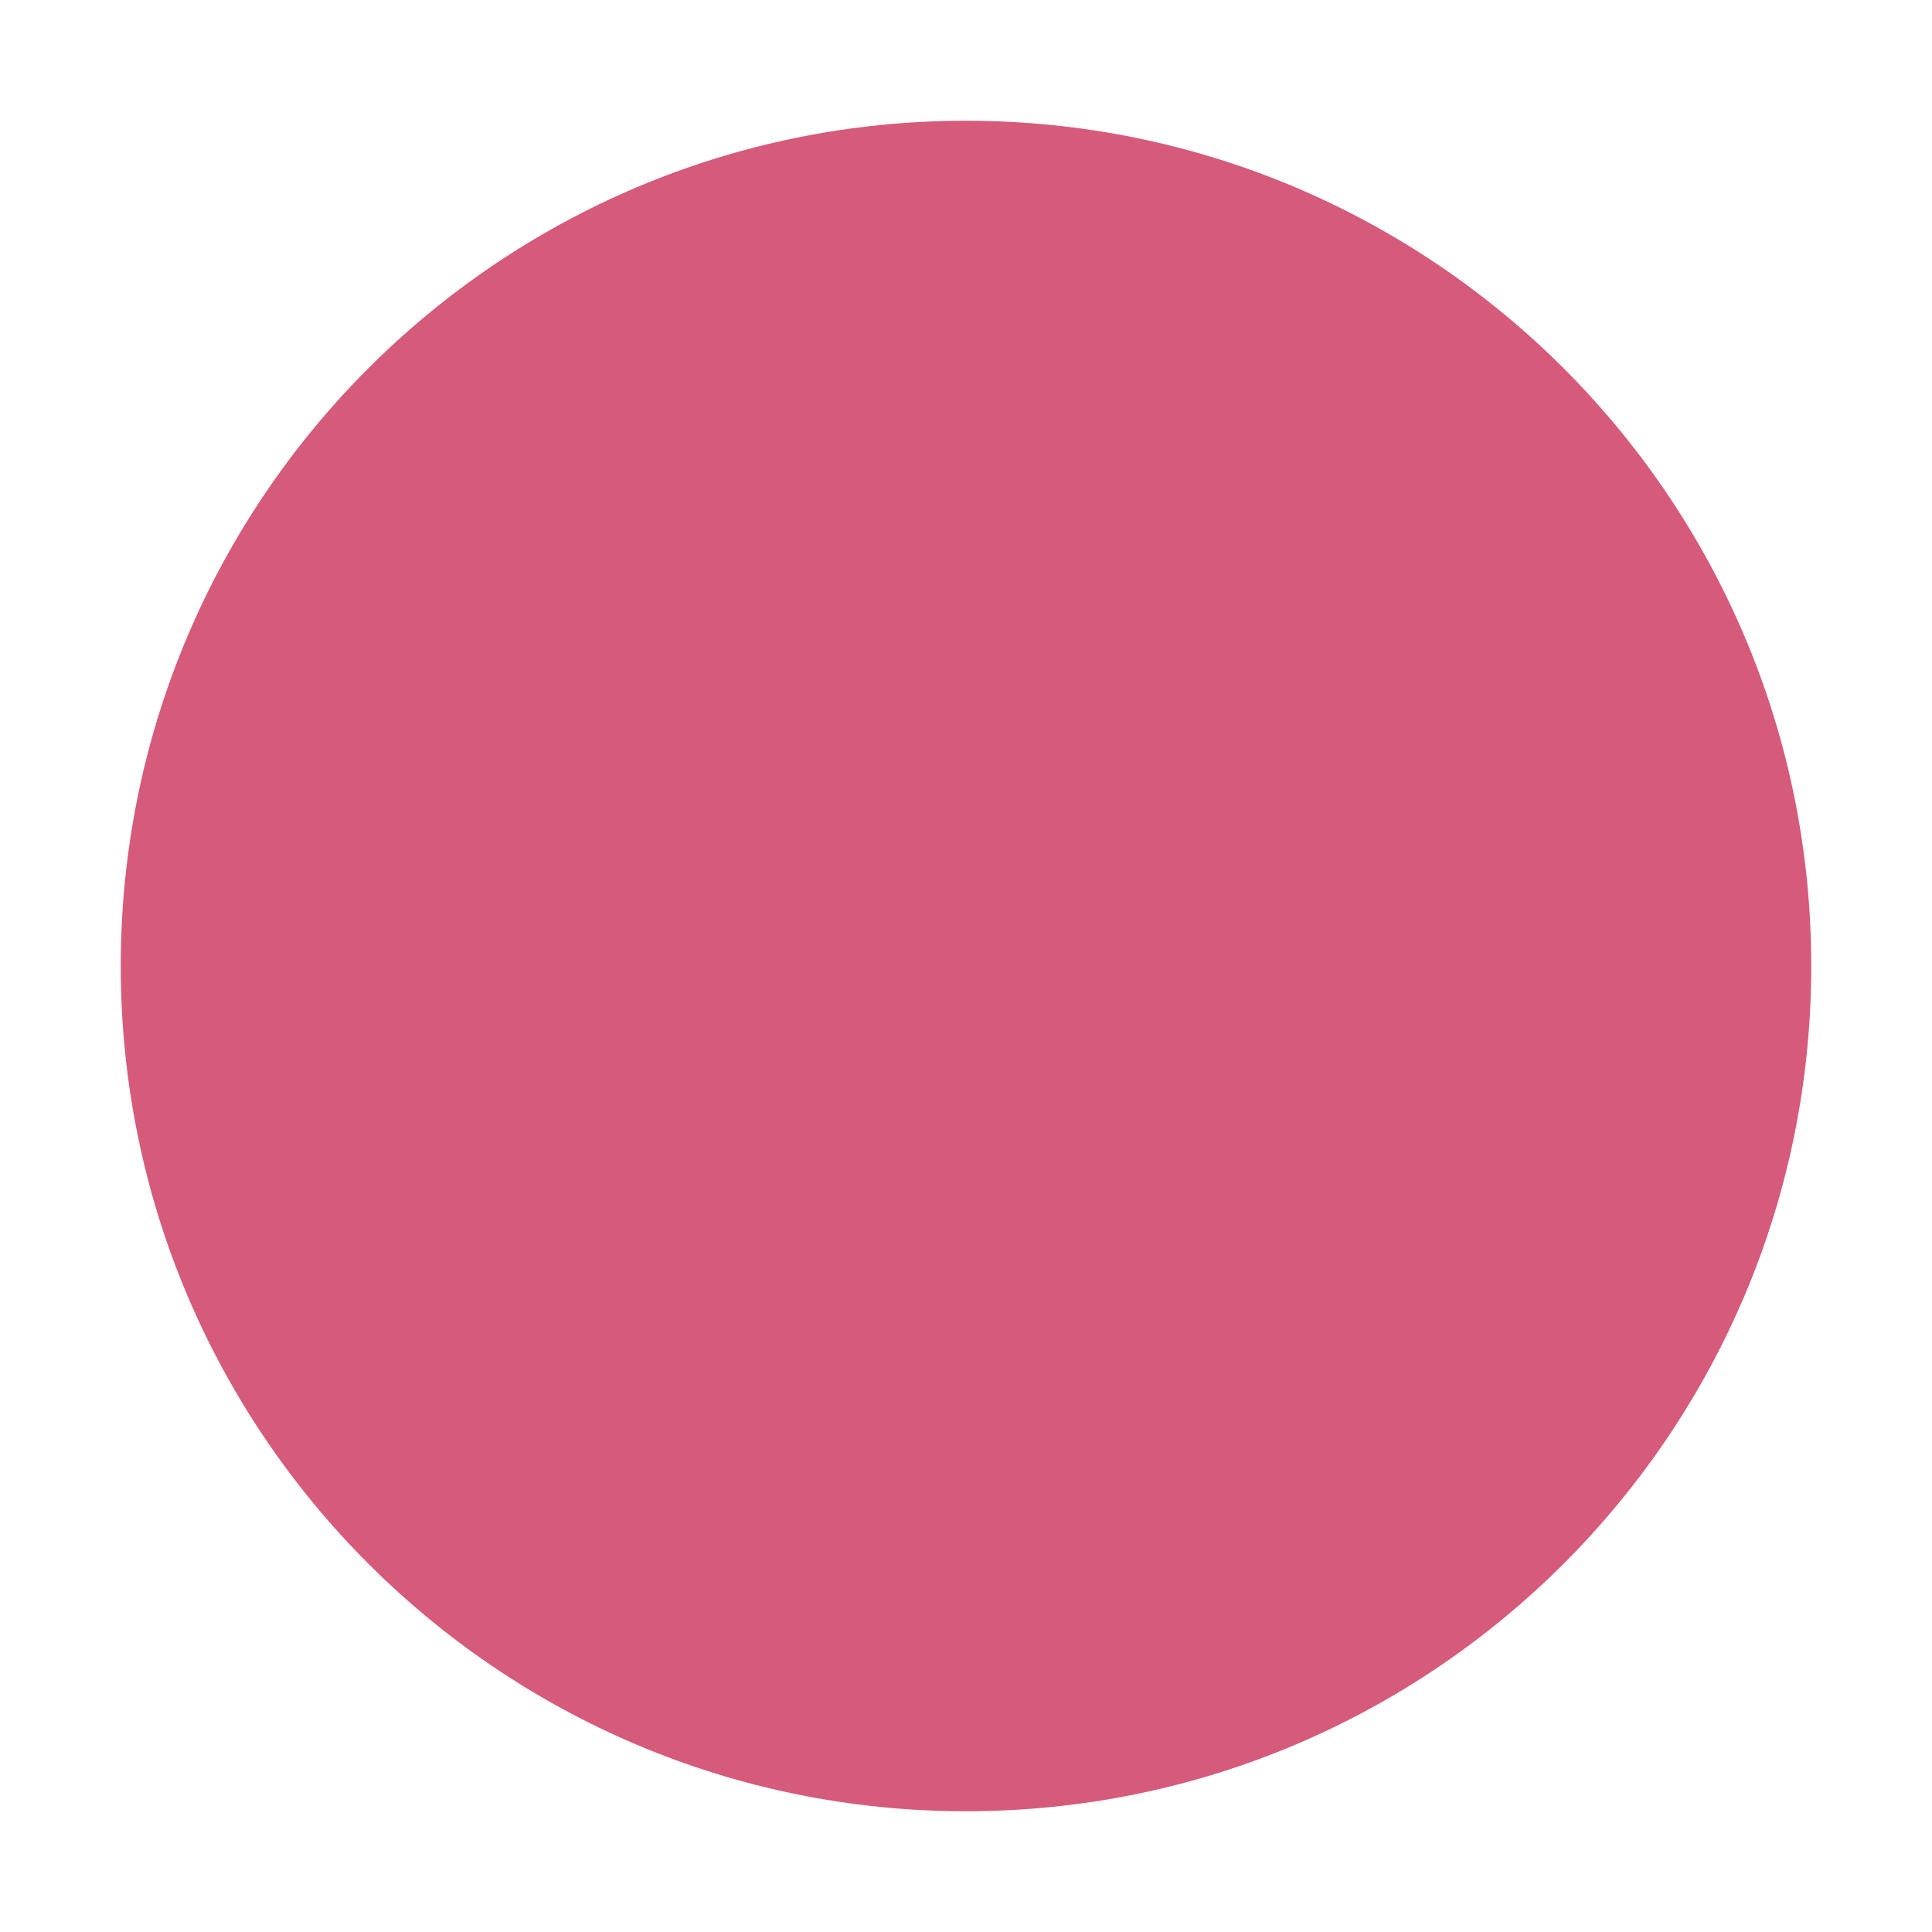
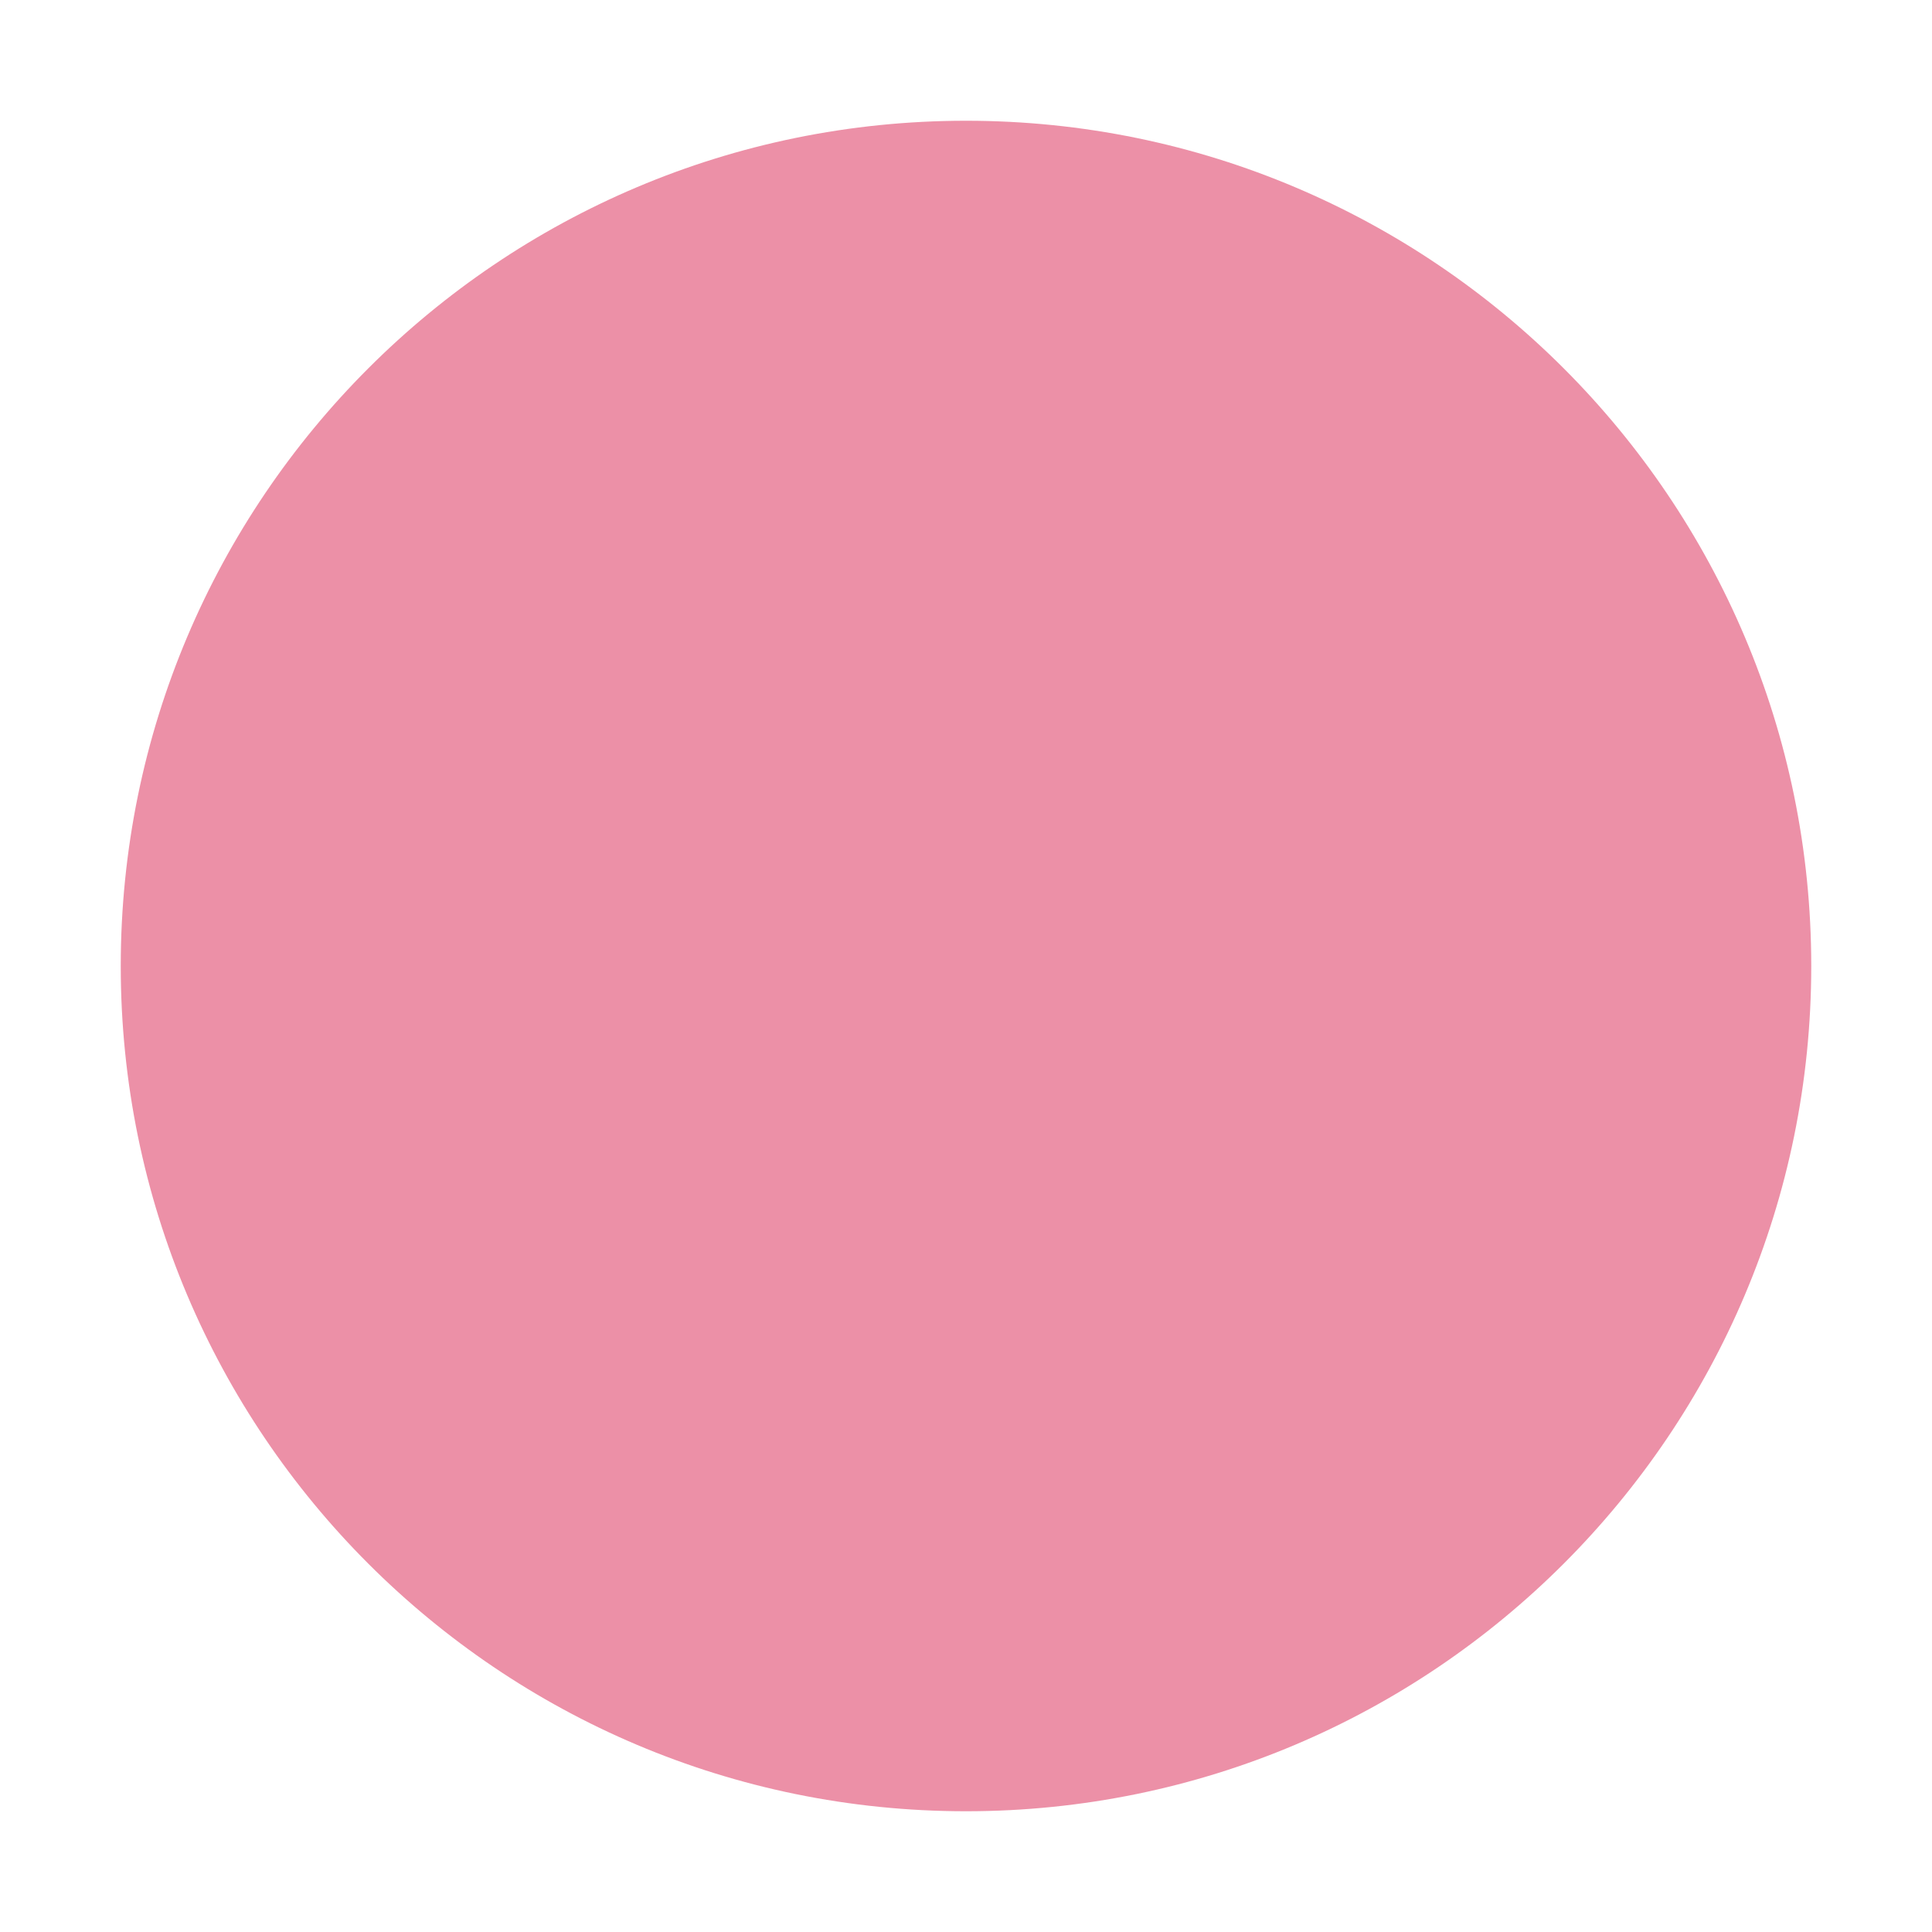
<svg xmlns="http://www.w3.org/2000/svg" width="32" height="32">
-   <circle cx="16" cy="16" r="14" fill="#d65a7a" />
+   <circle cx="16" cy="16" r="14" fill="#ec90a7" />
</svg>
